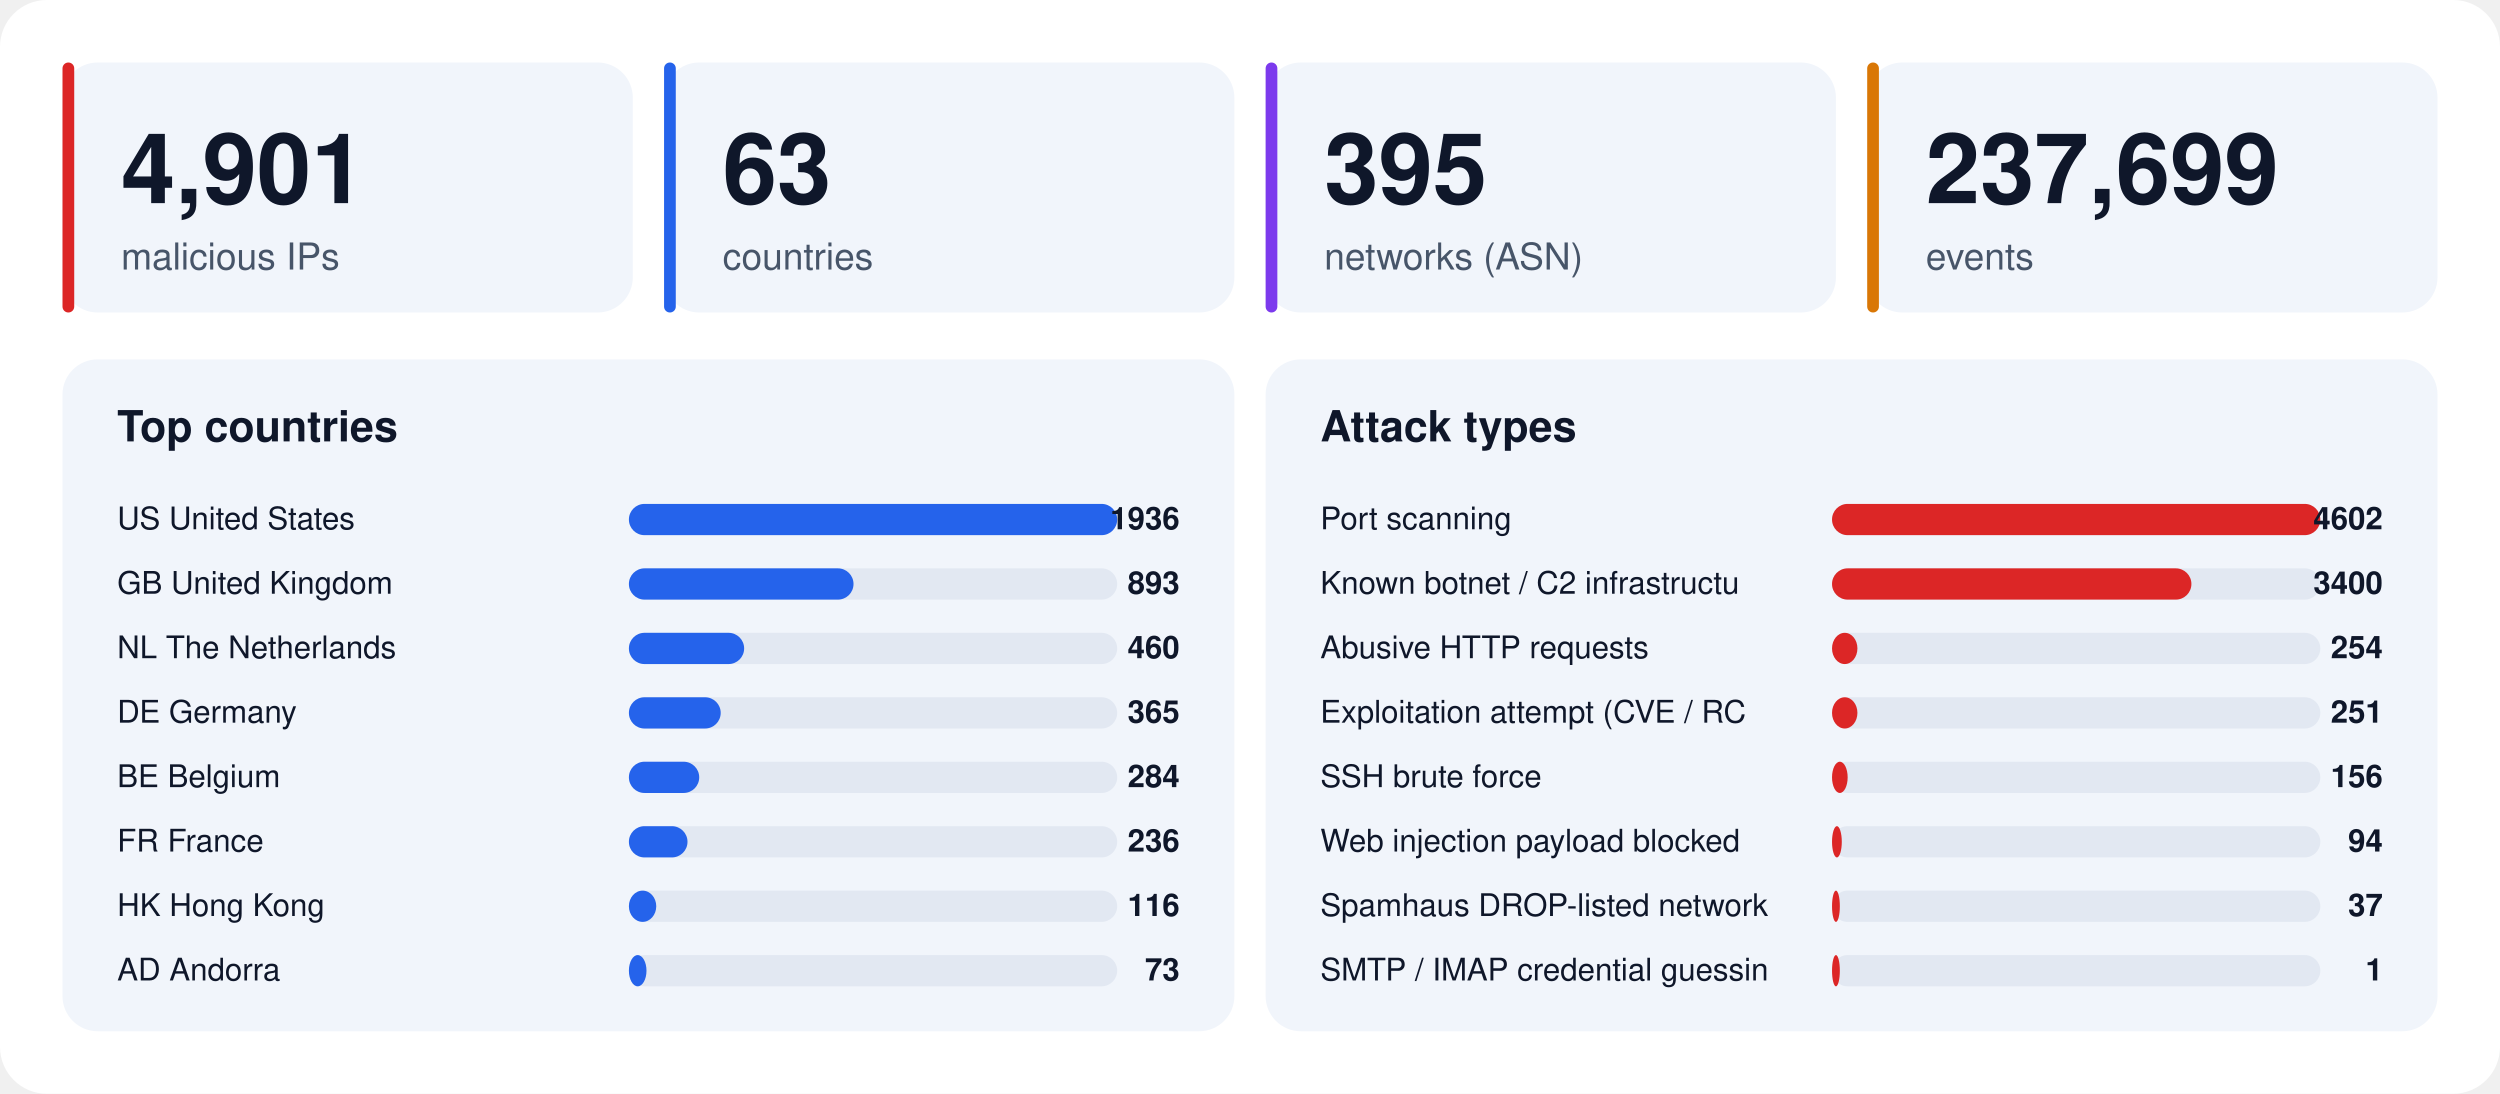
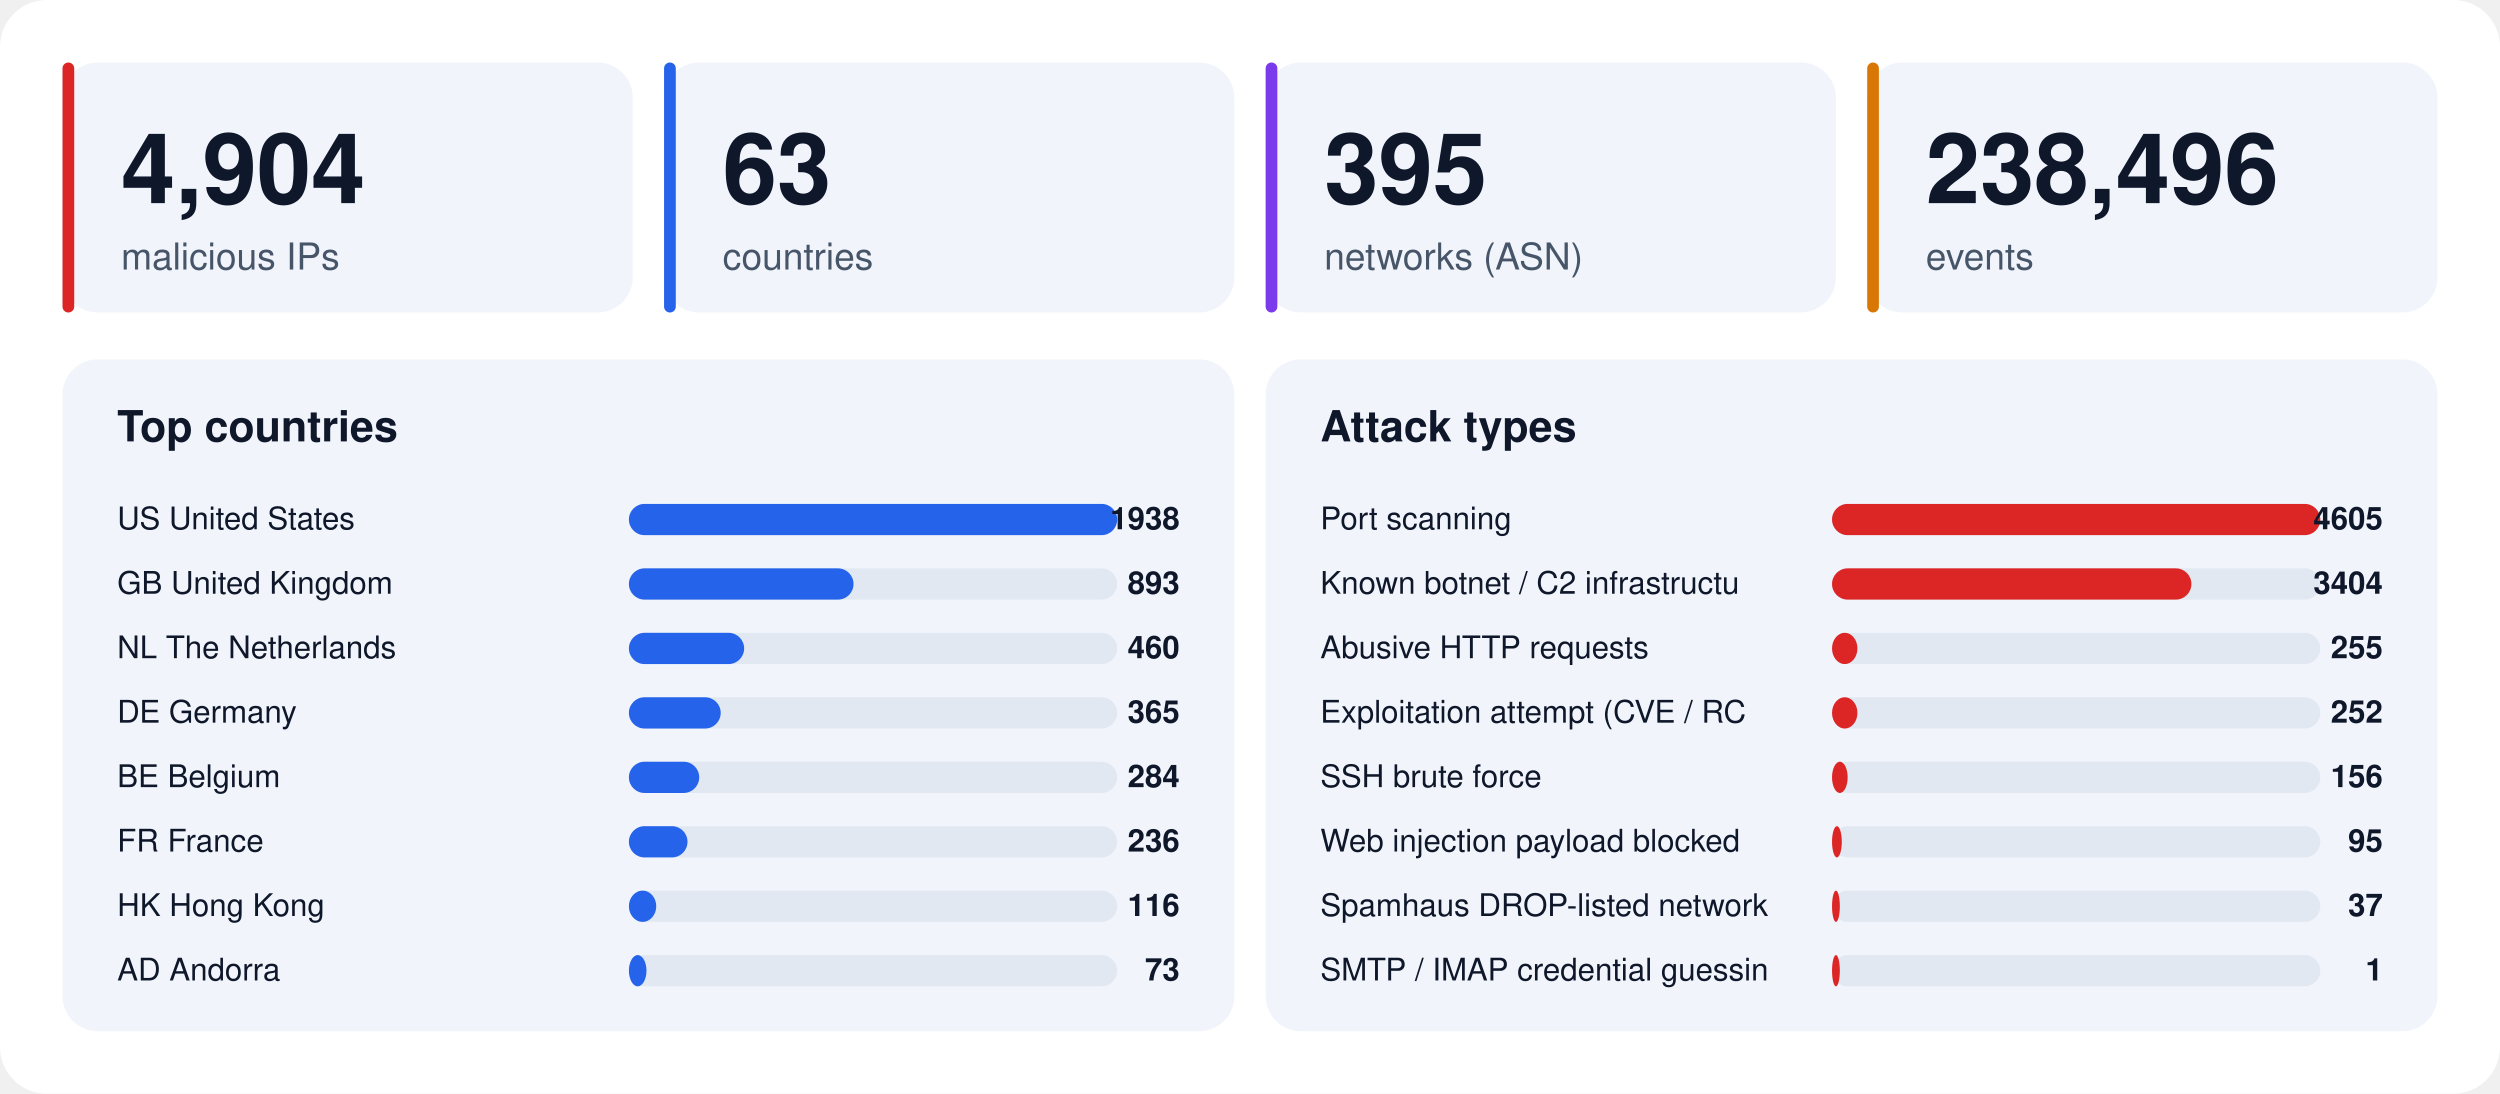
<svg xmlns="http://www.w3.org/2000/svg" width="1280" height="560" viewBox="0 0 1280 560" font-family="-apple-system,BlinkMacSystemFont,'Segoe UI',Helvetica,Arial,sans-serif">
  <rect width="1280" height="560" rx="24" fill="#ffffff" />
  <rect x="32" y="32" width="292" height="128" rx="18" fill="#f1f5fb" />
  <rect x="32" y="32" width="6" height="128" rx="3" fill="#dc2626" />
-   <text x="62" y="104" font-size="50" font-weight="800" fill="#0f172a">4,901</text>
+   <text x="62" y="104" font-size="50" font-weight="800" fill="#0f172a">4,904</text>
  <text x="62" y="138" font-size="19" fill="#475569">malicious IPs</text>
  <rect x="340" y="32" width="292" height="128" rx="18" fill="#f1f5fb" />
  <rect x="340" y="32" width="6" height="128" rx="3" fill="#2563eb" />
  <text x="370" y="104" font-size="50" font-weight="800" fill="#0f172a">63</text>
  <text x="370" y="138" font-size="19" fill="#475569">countries</text>
  <rect x="648" y="32" width="292" height="128" rx="18" fill="#f1f5fb" />
  <rect x="648" y="32" width="6" height="128" rx="3" fill="#7c3aed" />
  <text x="678" y="104" font-size="50" font-weight="800" fill="#0f172a">395</text>
  <text x="678" y="138" font-size="19" fill="#475569">networks (ASN)</text>
  <rect x="956" y="32" width="292" height="128" rx="18" fill="#f1f5fb" />
  <rect x="956" y="32" width="6" height="128" rx="3" fill="#d97706" />
-   <text x="986" y="104" font-size="50" font-weight="800" fill="#0f172a">237,699</text>
+   <text x="986" y="104" font-size="50" font-weight="800" fill="#0f172a">238,496</text>
  <text x="986" y="138" font-size="19" fill="#475569">events</text>
  <rect x="32" y="184" width="600" height="344" rx="18" fill="#f1f5fb" />
  <text x="60" y="226" font-size="22" font-weight="700" fill="#0f172a">Top countries</text>
  <text x="60" y="271" font-size="16" fill="#0f172a">US  United States</text>
  <rect x="322" y="258" width="250" height="16" rx="8" fill="#e2e8f2" />
  <rect x="322" y="258" width="250" height="16" rx="8" fill="#2563eb" />
-   <text x="604" y="271" font-size="16" font-weight="700" text-anchor="end" fill="#0f172a">1936</text>
+   <text x="604" y="271" font-size="16" font-weight="700" text-anchor="end" fill="#0f172a">1938</text>
  <text x="60" y="304" font-size="16" fill="#0f172a">GB  United Kingdom</text>
  <rect x="322" y="291" width="250" height="16" rx="8" fill="#e2e8f2" />
  <rect x="322" y="291" width="115" height="16" rx="8" fill="#2563eb" />
  <text x="604" y="304" font-size="16" font-weight="700" text-anchor="end" fill="#0f172a">893</text>
  <text x="60" y="337" font-size="16" fill="#0f172a">NL  The Netherlands</text>
  <rect x="322" y="324" width="250" height="16" rx="8" fill="#e2e8f2" />
  <rect x="322" y="324" width="59" height="16" rx="8" fill="#2563eb" />
  <text x="604" y="337" font-size="16" font-weight="700" text-anchor="end" fill="#0f172a">460</text>
  <text x="60" y="370" font-size="16" fill="#0f172a">DE  Germany</text>
  <rect x="322" y="357" width="250" height="16" rx="8" fill="#e2e8f2" />
  <rect x="322" y="357" width="47" height="16" rx="8" fill="#2563eb" />
  <text x="604" y="370" font-size="16" font-weight="700" text-anchor="end" fill="#0f172a">365</text>
  <text x="60" y="403" font-size="16" fill="#0f172a">BE  Belgium</text>
  <rect x="322" y="390" width="250" height="16" rx="8" fill="#e2e8f2" />
  <rect x="322" y="390" width="36" height="16" rx="8" fill="#2563eb" />
  <text x="604" y="403" font-size="16" font-weight="700" text-anchor="end" fill="#0f172a">284</text>
  <text x="60" y="436" font-size="16" fill="#0f172a">FR  France</text>
  <rect x="322" y="423" width="250" height="16" rx="8" fill="#e2e8f2" />
  <rect x="322" y="423" width="30" height="16" rx="8" fill="#2563eb" />
  <text x="604" y="436" font-size="16" font-weight="700" text-anchor="end" fill="#0f172a">236</text>
  <text x="60" y="469" font-size="16" fill="#0f172a">HK  Hong Kong</text>
  <rect x="322" y="456" width="250" height="16" rx="8" fill="#e2e8f2" />
  <rect x="322" y="456" width="14" height="16" rx="8" fill="#2563eb" />
  <text x="604" y="469" font-size="16" font-weight="700" text-anchor="end" fill="#0f172a">116</text>
  <text x="60" y="502" font-size="16" fill="#0f172a">AD  Andorra</text>
  <rect x="322" y="489" width="250" height="16" rx="8" fill="#e2e8f2" />
  <rect x="322" y="489" width="9" height="16" rx="8" fill="#2563eb" />
  <text x="604" y="502" font-size="16" font-weight="700" text-anchor="end" fill="#0f172a">73</text>
  <rect x="648" y="184" width="600" height="344" rx="18" fill="#f1f5fb" />
  <text x="676" y="226" font-size="22" font-weight="700" fill="#0f172a">Attack types</text>
  <text x="676" y="271" font-size="16" fill="#0f172a">Port scanning</text>
  <rect x="938" y="258" width="250" height="16" rx="8" fill="#e2e8f2" />
  <rect x="938" y="258" width="250" height="16" rx="8" fill="#dc2626" />
-   <text x="1220" y="271" font-size="16" font-weight="700" text-anchor="end" fill="#0f172a">4602</text>
+   <text x="1220" y="271" font-size="16" font-weight="700" text-anchor="end" fill="#0f172a">4605</text>
  <text x="676" y="304" font-size="16" fill="#0f172a">Known botnet / C2 infrastructu</text>
  <rect x="938" y="291" width="250" height="16" rx="8" fill="#e2e8f2" />
  <rect x="938" y="291" width="184" height="16" rx="8" fill="#dc2626" />
-   <text x="1220" y="304" font-size="16" font-weight="700" text-anchor="end" fill="#0f172a">3400</text>
+   <text x="1220" y="304" font-size="16" font-weight="700" text-anchor="end" fill="#0f172a">3404</text>
  <text x="676" y="337" font-size="16" fill="#0f172a">Abusive HTTP requests</text>
  <rect x="938" y="324" width="250" height="16" rx="8" fill="#e2e8f2" />
  <rect x="938" y="324" width="13" height="16" rx="8" fill="#dc2626" />
-   <text x="1220" y="337" font-size="16" font-weight="700" text-anchor="end" fill="#0f172a">254</text>
+   <text x="1220" y="337" font-size="16" font-weight="700" text-anchor="end" fill="#0f172a">255</text>
  <text x="676" y="370" font-size="16" fill="#0f172a">Exploitation attempt (CVE / RC</text>
  <rect x="938" y="357" width="250" height="16" rx="8" fill="#e2e8f2" />
  <rect x="938" y="357" width="13" height="16" rx="8" fill="#dc2626" />
-   <text x="1220" y="370" font-size="16" font-weight="700" text-anchor="end" fill="#0f172a">251</text>
+   <text x="1220" y="370" font-size="16" font-weight="700" text-anchor="end" fill="#0f172a">252</text>
  <text x="676" y="403" font-size="16" fill="#0f172a">SSH brute force</text>
  <rect x="938" y="390" width="250" height="16" rx="8" fill="#e2e8f2" />
  <rect x="938" y="390" width="8" height="16" rx="8" fill="#dc2626" />
  <text x="1220" y="403" font-size="16" font-weight="700" text-anchor="end" fill="#0f172a">156</text>
  <text x="676" y="436" font-size="16" fill="#0f172a">Web injection payload blocked </text>
  <rect x="938" y="423" width="250" height="16" rx="8" fill="#e2e8f2" />
  <rect x="938" y="423" width="5" height="16" rx="8" fill="#dc2626" />
-   <text x="1220" y="436" font-size="16" font-weight="700" text-anchor="end" fill="#0f172a">94</text>
+   <text x="1220" y="436" font-size="16" font-weight="700" text-anchor="end" fill="#0f172a">95</text>
  <text x="676" y="469" font-size="16" fill="#0f172a">Spamhaus DROP-listed network</text>
  <rect x="938" y="456" width="250" height="16" rx="8" fill="#e2e8f2" />
  <rect x="938" y="456" width="4" height="16" rx="8" fill="#dc2626" />
  <text x="1220" y="469" font-size="16" font-weight="700" text-anchor="end" fill="#0f172a">37</text>
  <text x="676" y="502" font-size="16" fill="#0f172a">SMTP / IMAP credential guessin</text>
  <rect x="938" y="489" width="250" height="16" rx="8" fill="#e2e8f2" />
  <rect x="938" y="489" width="4" height="16" rx="8" fill="#dc2626" />
  <text x="1220" y="502" font-size="16" font-weight="700" text-anchor="end" fill="#0f172a">1</text>
</svg>
